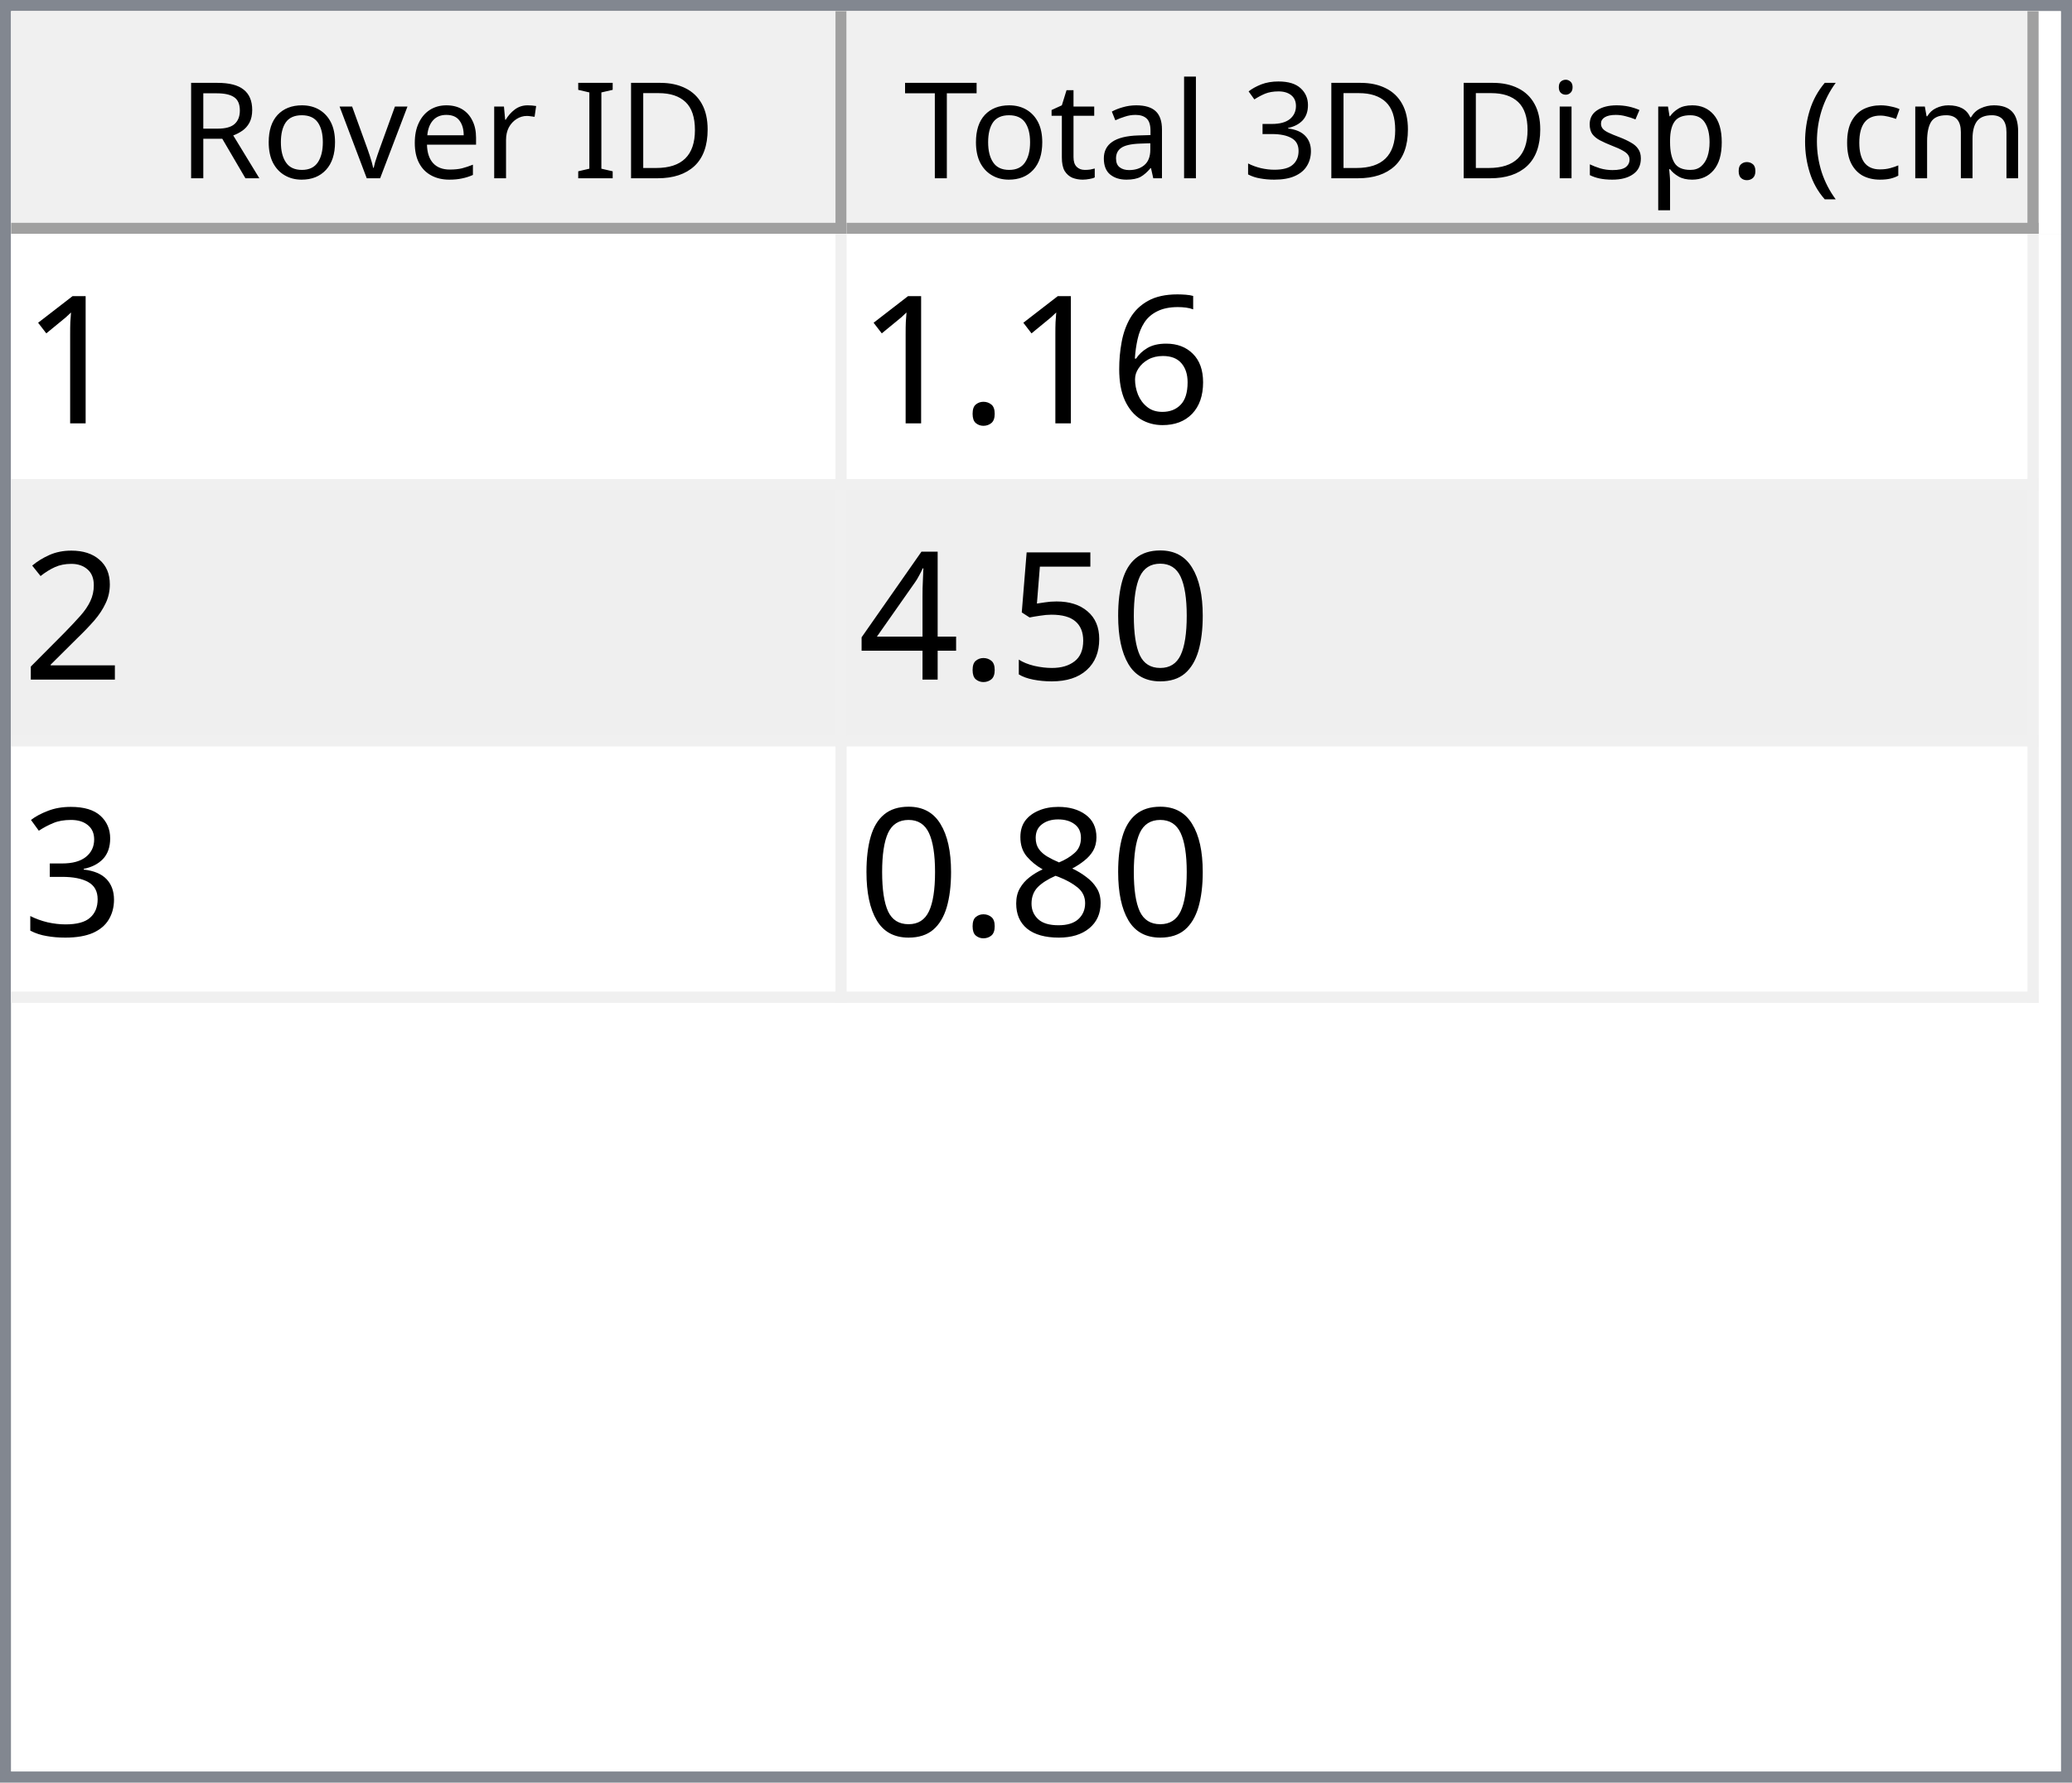
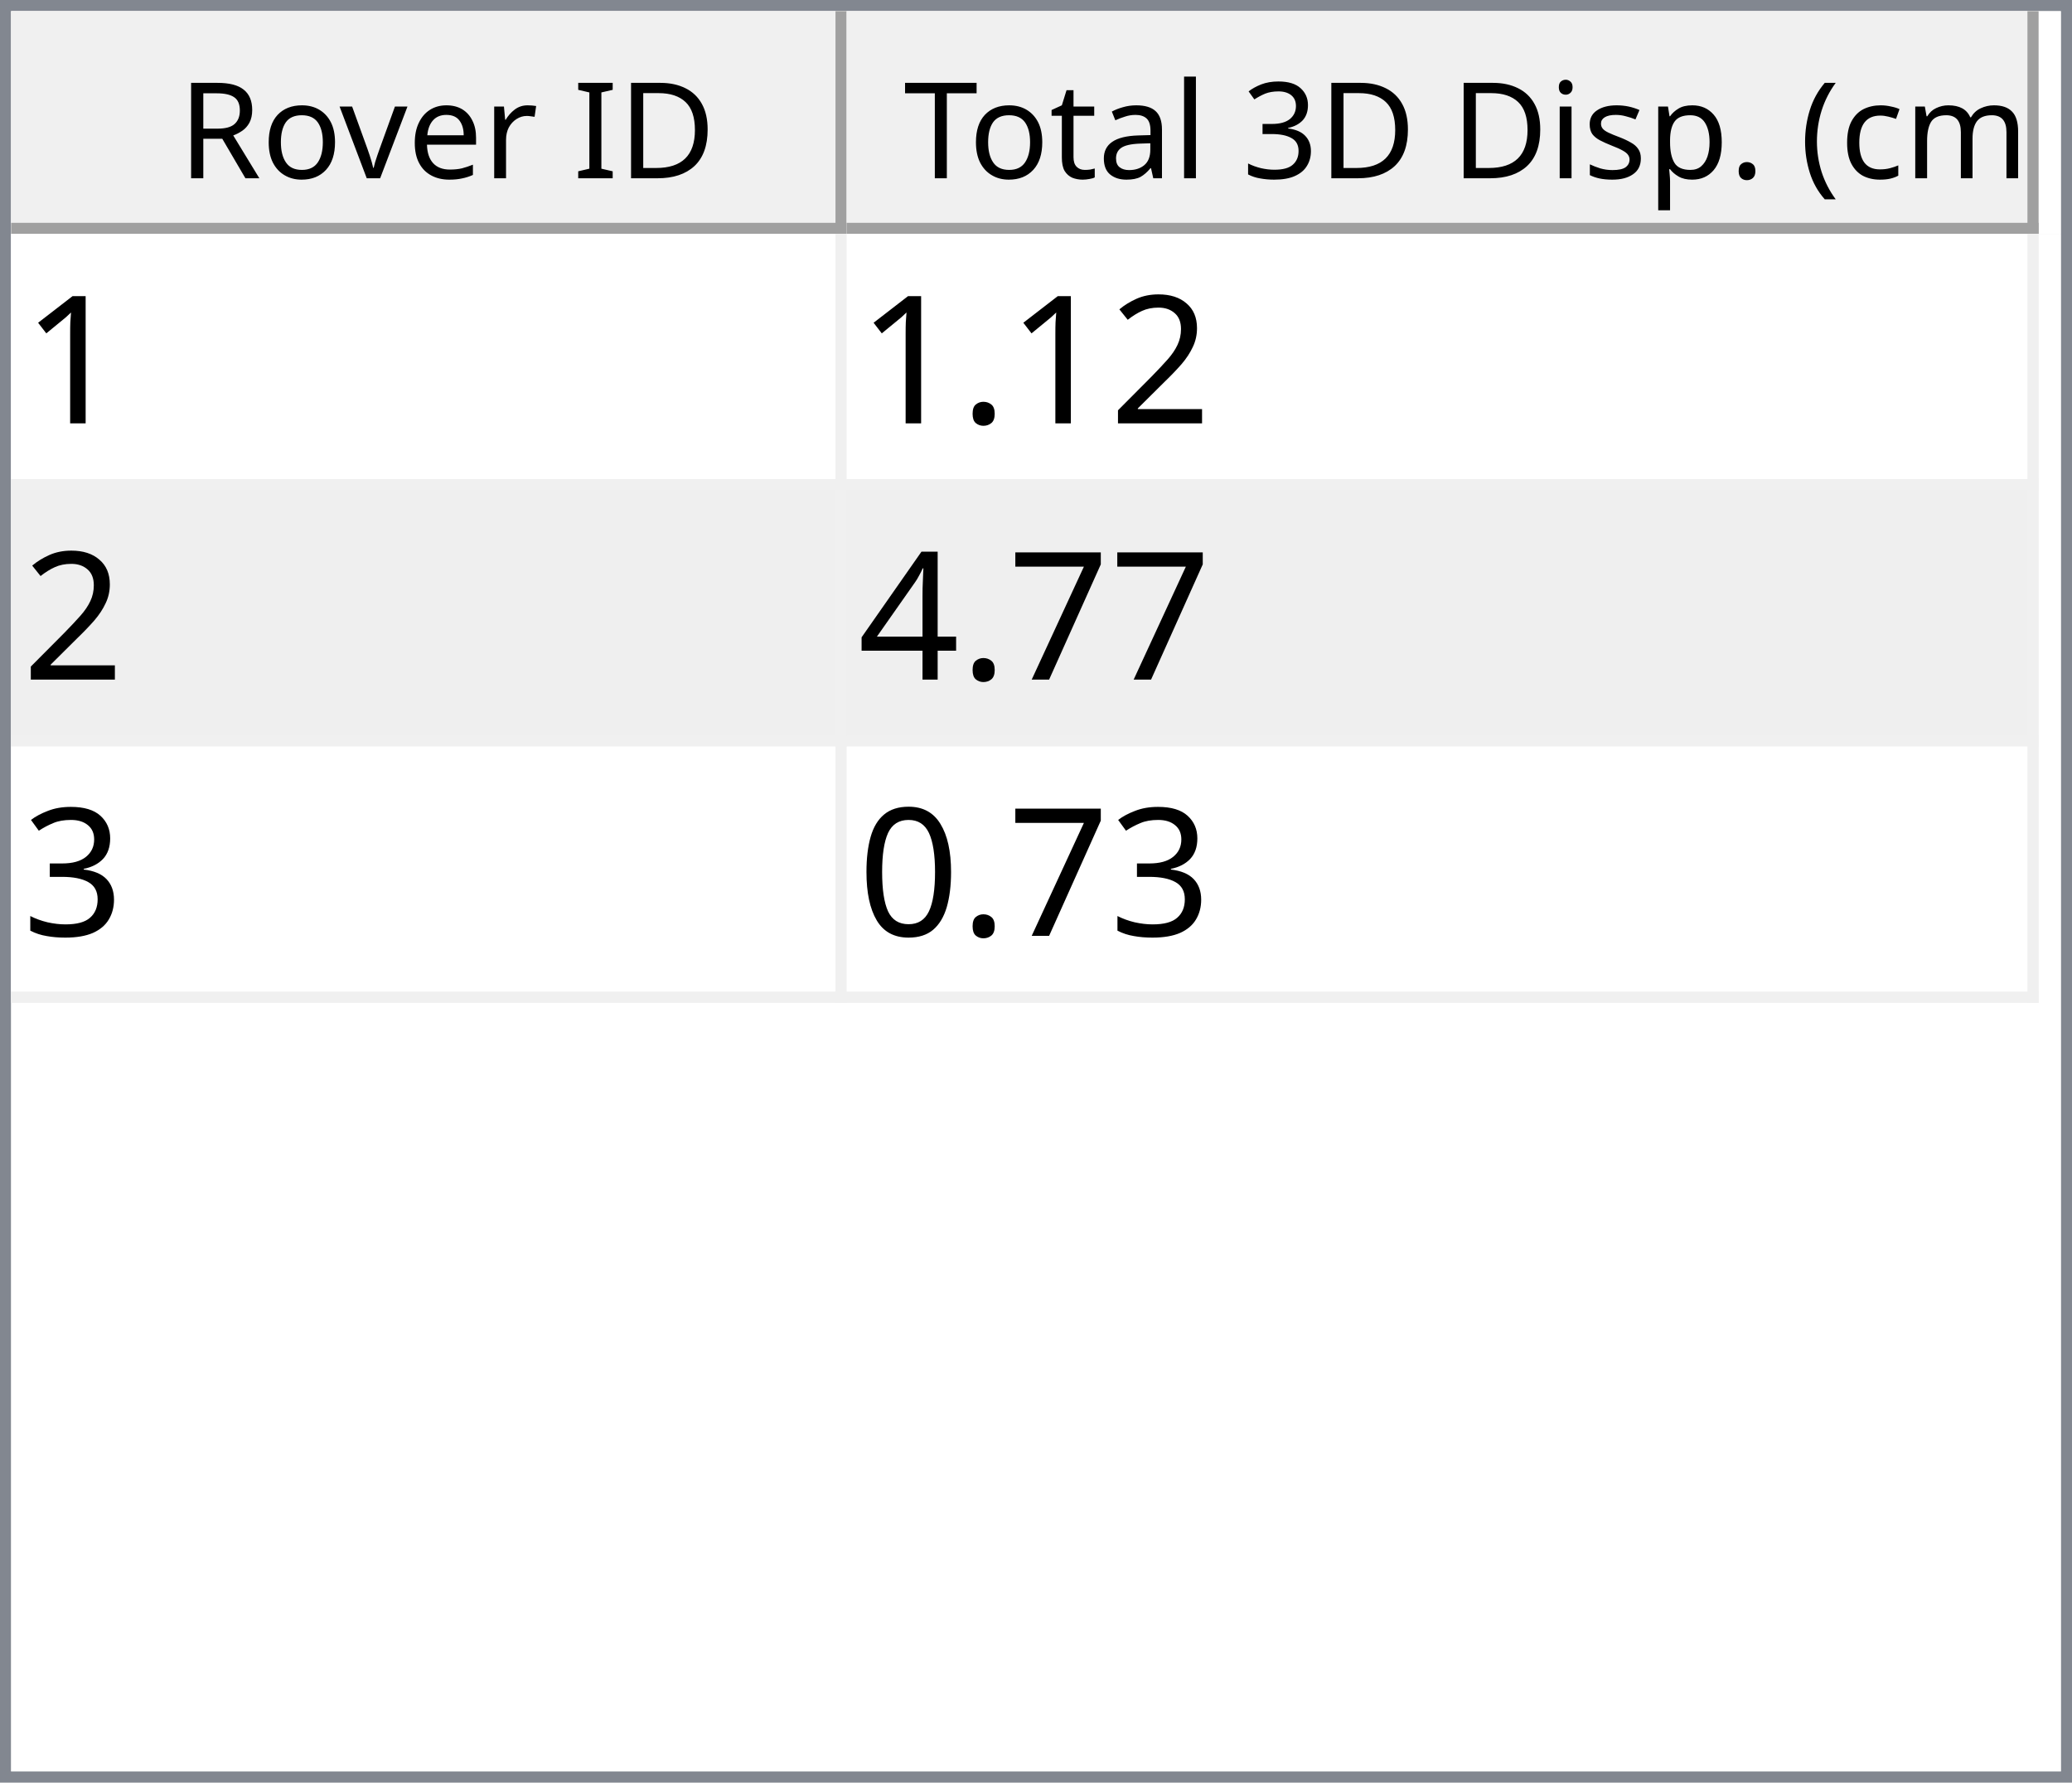
<svg xmlns="http://www.w3.org/2000/svg" style="fill-opacity:1; color-rendering:auto; color-interpolation:auto; text-rendering:auto; stroke:black; stroke-linecap:square; stroke-miterlimit:10; shape-rendering:auto; stroke-opacity:1; fill:black; stroke-dasharray:none; font-weight:normal; stroke-width:1; font-family:'Dialog'; font-style:normal; stroke-linejoin:miter; font-size:12px; stroke-dashoffset:0; image-rendering:auto;" width="186" height="160">
  <defs id="genericDefs" />
  <g>
    <defs id="defs1">
      <clipPath clipPathUnits="userSpaceOnUse" id="clipPath1">
        <path d="M0 0 L186 0 L186 160 L0 160 L0 0 Z" />
      </clipPath>
      <clipPath clipPathUnits="userSpaceOnUse" id="clipPath2">
        <path d="M0 0 L0 160 L186 160 L186 0 Z" />
      </clipPath>
      <clipPath clipPathUnits="userSpaceOnUse" id="clipPath3">
        <path d="M0 0 L0 20 L184 20 L184 0 Z" />
      </clipPath>
      <clipPath clipPathUnits="userSpaceOnUse" id="clipPath4">
        <path d="M0 0 L0 20 L75 20 L75 0 Z" />
      </clipPath>
      <clipPath clipPathUnits="userSpaceOnUse" id="clipPath5">
        <path d="M1 1 L1 19 L74 19 L74 1 Z" />
      </clipPath>
      <clipPath clipPathUnits="userSpaceOnUse" id="clipPath6">
        <path d="M0 0 L0 18 L73 18 L73 0 Z" />
      </clipPath>
      <clipPath clipPathUnits="userSpaceOnUse" id="clipPath7">
        <path d="M-0.5 -0.5 L-0.5 19.5 L74.5 19.5 L74.5 -0.5 Z" />
      </clipPath>
      <clipPath clipPathUnits="userSpaceOnUse" id="clipPath8">
        <path d="M0 0 L0 20 L107 20 L107 0 Z" />
      </clipPath>
      <clipPath clipPathUnits="userSpaceOnUse" id="clipPath9">
        <path d="M1 1 L1 19 L106 19 L106 1 Z" />
      </clipPath>
      <clipPath clipPathUnits="userSpaceOnUse" id="clipPath10">
        <path d="M0 0 L0 18 L105 18 L105 0 Z" />
      </clipPath>
      <clipPath clipPathUnits="userSpaceOnUse" id="clipPath11">
        <path d="M-0.5 -0.5 L-0.5 19.5 L106.5 19.5 L106.5 -0.5 Z" />
      </clipPath>
      <clipPath clipPathUnits="userSpaceOnUse" id="clipPath12">
        <path d="M0 0 L0 138 L184 138 L184 0 Z" />
      </clipPath>
      <clipPath clipPathUnits="userSpaceOnUse" id="clipPath13">
        <path d="M0 0 L0 69 L182 69 L182 0 Z" />
      </clipPath>
      <clipPath clipPathUnits="userSpaceOnUse" id="clipPath14">
        <path d="M-0.5 -0.5 L-0.5 68.5 L181.5 68.5 L181.5 -0.5 Z" />
      </clipPath>
      <clipPath clipPathUnits="userSpaceOnUse" id="clipPath15">
        <path d="M0 0 L0 22 L74 22 L74 0 Z" />
      </clipPath>
      <clipPath clipPathUnits="userSpaceOnUse" id="clipPath16">
        <path d="M0 0 L0 22 L106 22 L106 0 Z" />
      </clipPath>
      <font horiz-adv-x="64.551" id="font1">
        <font-face ascent="107.91" descent="25.098" units-per-em="100" style="font-style:normal; font-family:Segoe UI; font-weight:normal;" />
        <missing-glyph horiz-adv-x="64.551" d="M8.109 0 L8.109 68.266 L56.453 68.266 L56.453 0 L8.109 0 ZM15.328 7.234 L49.219 7.234 L49.219 61.031 L15.328 61.031 L15.328 7.234 Z" />
        <glyph unicode="D" horiz-adv-x="70.117" d="M9.188 0 L9.188 70.016 L28.516 70.016 Q65.531 70.016 65.531 35.891 Q65.531 19.672 55.25 9.836 Q44.969 0 27.734 0 L9.188 0 ZM17.391 62.594 L17.391 7.422 L27.828 7.422 Q41.609 7.422 49.273 14.797 Q56.938 22.172 56.938 35.688 Q56.938 62.594 28.328 62.594 L17.391 62.594 Z" />
        <glyph unicode="I" horiz-adv-x="26.611" d="M17.391 0 L9.188 0 L9.188 70.016 L17.391 70.016 L17.391 0 Z" />
        <glyph unicode=" " horiz-adv-x="27.393" d="" />
        <glyph unicode="r" horiz-adv-x="34.766" d="M34.188 41.891 Q32.078 43.5 28.125 43.5 Q23 43.5 19.555 38.672 Q16.109 33.844 16.109 25.484 L16.109 0 L8.109 0 L8.109 50 L16.109 50 L16.109 39.703 L16.312 39.703 Q18.016 44.969 21.531 47.922 Q25.047 50.875 29.391 50.875 Q32.516 50.875 34.188 50.203 L34.188 41.891 Z" />
        <glyph unicode="e" horiz-adv-x="52.295" d="M48.297 23 L12.984 23 Q13.188 14.656 17.484 10.109 Q21.781 5.562 29.297 5.562 Q37.75 5.562 44.828 11.141 L44.828 3.609 Q38.234 -1.172 27.391 -1.172 Q16.797 -1.172 10.742 5.641 Q4.688 12.453 4.688 24.812 Q4.688 36.469 11.305 43.82 Q17.922 51.172 27.734 51.172 Q37.547 51.172 42.922 44.828 Q48.297 38.484 48.297 27.203 L48.297 23 ZM40.094 29.781 Q40.047 36.719 36.75 40.578 Q33.453 44.438 27.594 44.438 Q21.922 44.438 17.969 40.383 Q14.016 36.328 13.094 29.781 L40.094 29.781 Z" />
        <glyph unicode="v" horiz-adv-x="47.9" d="M47.406 50 L27.484 0 L19.625 0 L0.688 50 L9.469 50 L22.172 13.672 Q23.578 9.672 23.922 6.688 L24.125 6.688 Q24.609 10.453 25.688 13.484 L38.969 50 L47.406 50 Z" />
        <glyph unicode="o" horiz-adv-x="58.594" d="M29 -1.172 Q17.922 -1.172 11.305 5.836 Q4.688 12.844 4.688 24.422 Q4.688 37.016 11.57 44.094 Q18.453 51.172 30.172 51.172 Q41.359 51.172 47.633 44.289 Q53.906 37.406 53.906 25.203 Q53.906 13.234 47.141 6.031 Q40.375 -1.172 29 -1.172 ZM29.594 44.438 Q21.875 44.438 17.383 39.188 Q12.891 33.938 12.891 24.703 Q12.891 15.828 17.43 10.695 Q21.969 5.562 29.594 5.562 Q37.359 5.562 41.531 10.594 Q45.703 15.625 45.703 24.906 Q45.703 34.281 41.531 39.359 Q37.359 44.438 29.594 44.438 Z" />
        <glyph unicode="R" horiz-adv-x="59.814" d="M59.375 0 L49.609 0 L37.891 19.625 Q36.281 22.359 34.766 24.289 Q33.25 26.219 31.664 27.438 Q30.078 28.656 28.25 29.219 Q26.422 29.781 24.125 29.781 L17.391 29.781 L17.391 0 L9.188 0 L9.188 70.016 L30.078 70.016 Q34.672 70.016 38.555 68.867 Q42.438 67.719 45.289 65.375 Q48.141 63.031 49.758 59.547 Q51.375 56.062 51.375 51.375 Q51.375 47.703 50.273 44.656 Q49.172 41.609 47.148 39.211 Q45.125 36.812 42.266 35.133 Q39.406 33.453 35.844 32.516 L35.844 32.328 Q37.594 31.547 38.891 30.547 Q40.188 29.547 41.359 28.18 Q42.531 26.812 43.68 25.078 Q44.828 23.344 46.234 21.047 L59.375 0 ZM17.391 62.594 L17.391 37.203 L28.516 37.203 Q31.594 37.203 34.203 38.133 Q36.812 39.062 38.719 40.797 Q40.625 42.531 41.703 45.047 Q42.781 47.562 42.781 50.688 Q42.781 56.297 39.141 59.445 Q35.5 62.594 28.609 62.594 L17.391 62.594 Z" />
        <glyph unicode=")" horiz-adv-x="30.176" d="M8.297 -15.922 L1.172 -15.922 Q16.406 2.344 16.406 26.812 Q16.406 51.469 1.078 70.016 L8.297 70.016 Q23.531 52.156 23.531 26.703 Q23.531 1.375 8.297 -15.922 Z" />
        <glyph unicode="m" horiz-adv-x="86.133" d="M79.109 0 L71.094 0 L71.094 28.719 Q71.094 37.016 68.531 40.727 Q65.969 44.438 59.906 44.438 Q54.781 44.438 51.195 39.75 Q47.609 35.062 47.609 28.516 L47.609 0 L39.594 0 L39.594 29.688 Q39.594 44.438 28.219 44.438 Q22.953 44.438 19.531 40.016 Q16.109 35.594 16.109 28.516 L16.109 0 L8.109 0 L8.109 50 L16.109 50 L16.109 42.094 L16.312 42.094 Q21.625 51.172 31.844 51.172 Q36.969 51.172 40.773 48.312 Q44.578 45.453 46 40.828 Q51.562 51.172 62.594 51.172 Q79.109 51.172 79.109 30.812 L79.109 0 Z" />
        <glyph unicode="c" horiz-adv-x="46.191" d="M42.188 2.297 Q36.422 -1.172 28.516 -1.172 Q17.828 -1.172 11.258 5.789 Q4.688 12.75 4.688 23.828 Q4.688 36.188 11.766 43.68 Q18.844 51.172 30.672 51.172 Q37.25 51.172 42.281 48.734 L42.281 40.531 Q36.719 44.438 30.375 44.438 Q22.703 44.438 17.797 38.945 Q12.891 33.453 12.891 24.516 Q12.891 15.719 17.508 10.641 Q22.125 5.562 29.891 5.562 Q36.422 5.562 42.188 9.906 L42.188 2.297 Z" />
        <glyph unicode="(" horiz-adv-x="30.176" d="M29.109 -15.922 L21.969 -15.922 Q6.844 1.375 6.844 26.703 Q6.844 52.156 21.969 70.016 L29.203 70.016 Q13.875 51.469 13.875 26.812 Q13.875 2.344 29.109 -15.922 Z" />
        <glyph unicode="." horiz-adv-x="21.68" d="M10.891 -1.078 Q8.641 -1.078 7.055 0.539 Q5.469 2.156 5.469 4.391 Q5.469 6.641 7.055 8.273 Q8.641 9.906 10.891 9.906 Q13.188 9.906 14.797 8.273 Q16.406 6.641 16.406 4.391 Q16.406 2.156 14.797 0.539 Q13.188 -1.078 10.891 -1.078 Z" />
        <glyph unicode="p" horiz-adv-x="58.789" d="M16.312 7.234 L16.109 7.234 L16.109 -23 L8.109 -23 L8.109 50 L16.109 50 L16.109 41.219 L16.312 41.219 Q22.219 51.172 33.594 51.172 Q43.266 51.172 48.688 44.461 Q54.109 37.75 54.109 26.469 Q54.109 13.922 48 6.375 Q41.891 -1.172 31.297 -1.172 Q21.578 -1.172 16.312 7.234 ZM16.109 27.391 L16.109 20.406 Q16.109 14.203 20.141 9.883 Q24.172 5.562 30.375 5.562 Q37.641 5.562 41.773 11.133 Q45.906 16.703 45.906 26.609 Q45.906 34.969 42.047 39.703 Q38.188 44.438 31.594 44.438 Q24.609 44.438 20.359 39.578 Q16.109 34.719 16.109 27.391 Z" />
        <glyph unicode="s" horiz-adv-x="42.432" d="M5.078 1.812 L5.078 10.406 Q11.625 5.562 19.484 5.562 Q30.031 5.562 30.031 12.594 Q30.031 14.594 29.125 15.992 Q28.219 17.391 26.68 18.461 Q25.141 19.531 23.07 20.383 Q21 21.234 18.609 22.172 Q15.281 23.484 12.766 24.828 Q10.25 26.172 8.57 27.859 Q6.891 29.547 6.031 31.695 Q5.172 33.844 5.172 36.719 Q5.172 40.234 6.789 42.945 Q8.406 45.656 11.086 47.484 Q13.766 49.312 17.211 50.242 Q20.656 51.172 24.312 51.172 Q30.812 51.172 35.938 48.922 L35.938 40.828 Q30.422 44.438 23.25 44.438 Q21 44.438 19.195 43.922 Q17.391 43.406 16.094 42.477 Q14.797 41.547 14.086 40.258 Q13.375 38.969 13.375 37.406 Q13.375 35.453 14.086 34.133 Q14.797 32.812 16.164 31.789 Q17.531 30.766 19.484 29.938 Q21.438 29.109 23.922 28.125 Q27.25 26.859 29.883 25.516 Q32.516 24.172 34.375 22.484 Q36.234 20.797 37.234 18.602 Q38.234 16.406 38.234 13.375 Q38.234 9.672 36.602 6.938 Q34.969 4.203 32.234 2.398 Q29.5 0.594 25.93 -0.289 Q22.359 -1.172 18.453 -1.172 Q10.75 -1.172 5.078 1.812 Z" />
        <glyph unicode="i" horiz-adv-x="24.219" d="M12.203 62.703 Q10.062 62.703 8.547 64.164 Q7.031 65.625 7.031 67.875 Q7.031 70.125 8.547 71.609 Q10.062 73.094 12.203 73.094 Q14.406 73.094 15.945 71.609 Q17.484 70.125 17.484 67.875 Q17.484 65.719 15.945 64.211 Q14.406 62.703 12.203 62.703 ZM16.109 0 L8.109 0 L8.109 50 L16.109 50 L16.109 0 Z" />
        <glyph unicode="3" horiz-adv-x="53.906" d="M46.531 19.828 Q46.531 15.094 44.75 11.211 Q42.969 7.328 39.719 4.57 Q36.469 1.812 31.93 0.297 Q27.391 -1.219 21.922 -1.219 Q11.922 -1.219 6 2.594 L6 11.188 Q13.094 5.609 22.219 5.609 Q25.875 5.609 28.828 6.539 Q31.781 7.469 33.906 9.227 Q36.031 10.984 37.18 13.477 Q38.328 15.969 38.328 19.094 Q38.328 32.812 18.797 32.812 L12.984 32.812 L12.984 39.594 L18.5 39.594 Q35.797 39.594 35.797 52.484 Q35.797 64.406 22.609 64.406 Q15.188 64.406 8.688 59.422 L8.688 67.188 Q15.375 71.188 24.609 71.188 Q29 71.188 32.57 69.969 Q36.141 68.75 38.68 66.555 Q41.219 64.359 42.609 61.281 Q44 58.203 44 54.5 Q44 40.672 30.031 36.719 L30.031 36.531 Q33.594 36.141 36.625 34.797 Q39.656 33.453 41.852 31.305 Q44.047 29.156 45.289 26.25 Q46.531 23.344 46.531 19.828 Z" />
        <glyph unicode="l" horiz-adv-x="24.219" d="M16.109 0 L8.109 0 L8.109 74.031 L16.109 74.031 L16.109 0 Z" />
        <glyph unicode="a" horiz-adv-x="50.879" d="M43.891 0 L35.891 0 L35.891 7.812 L35.688 7.812 Q30.469 -1.172 20.312 -1.172 Q12.844 -1.172 8.617 2.781 Q4.391 6.734 4.391 13.281 Q4.391 27.297 20.906 29.594 L35.891 31.688 Q35.891 44.438 25.594 44.438 Q16.547 44.438 9.281 38.281 L9.281 46.484 Q16.656 51.172 26.266 51.172 Q43.891 51.172 43.891 32.516 L43.891 0 ZM35.891 25.297 L23.828 23.641 Q18.266 22.859 15.43 20.875 Q12.594 18.891 12.594 13.875 Q12.594 10.203 15.211 7.883 Q17.828 5.562 22.172 5.562 Q28.125 5.562 32.008 9.742 Q35.891 13.922 35.891 20.312 L35.891 25.297 Z" />
        <glyph unicode="t" horiz-adv-x="33.887" d="M31.297 0.484 Q28.469 -1.078 23.828 -1.078 Q10.688 -1.078 10.688 13.578 L10.688 43.172 L2.094 43.172 L2.094 50 L10.688 50 L10.688 62.203 L18.703 64.797 L18.703 50 L31.297 50 L31.297 43.172 L18.703 43.172 L18.703 14.984 Q18.703 9.969 20.414 7.82 Q22.125 5.672 26.078 5.672 Q29.109 5.672 31.297 7.328 L31.297 0.484 Z" />
        <glyph unicode="T" horiz-adv-x="52.393" d="M50.594 62.594 L30.375 62.594 L30.375 0 L22.172 0 L22.172 62.594 L2 62.594 L2 70.016 L50.594 70.016 L50.594 62.594 Z" />
      </font>
      <font horiz-adv-x="75.0" id="font2">
        <font-face ascent="100.537" descent="21.973" units-per-em="100" style="font-style:normal; font-family:sans-serif; font-weight:normal;" />
        <missing-glyph horiz-adv-x="75.0" d="M12.5 0 L12.5 62.5 L62.5 62.5 L62.5 0 L12.5 0 ZM14.062 1.562 L60.938 1.562 L60.938 60.938 L14.062 60.938 L14.062 1.562 Z" />
        <glyph unicode="1" horiz-adv-x="55.615" d="M37.25 0 L28.469 0 L28.469 56 Q25.297 52.984 20.141 49.953 Q14.984 46.922 10.891 45.406 L10.891 53.906 Q18.266 57.375 23.781 62.305 Q29.297 67.234 31.594 71.875 L37.25 71.875 L37.25 0 Z" />
-         <glyph unicode="6" horiz-adv-x="55.615" d="M49.75 54.047 L41.016 53.375 Q39.844 58.547 37.703 60.891 Q34.125 64.656 28.906 64.656 Q24.703 64.656 21.531 62.312 Q17.391 59.281 14.992 53.469 Q12.594 47.656 12.5 36.922 Q15.672 41.75 20.266 44.094 Q24.859 46.438 29.891 46.438 Q38.672 46.438 44.852 39.969 Q51.031 33.5 51.031 23.25 Q51.031 16.5 48.125 10.719 Q45.219 4.938 40.141 1.859 Q35.062 -1.219 28.609 -1.219 Q17.625 -1.219 10.695 6.859 Q3.766 14.938 3.766 33.5 Q3.766 54.25 11.422 63.672 Q18.109 71.875 29.438 71.875 Q37.891 71.875 43.289 67.141 Q48.688 62.406 49.75 54.047 ZM13.875 23.188 Q13.875 18.656 15.797 14.508 Q17.719 10.359 21.188 8.18 Q24.656 6 28.469 6 Q34.031 6 38.039 10.492 Q42.047 14.984 42.047 22.703 Q42.047 30.125 38.086 34.398 Q34.125 38.672 28.125 38.672 Q22.172 38.672 18.023 34.398 Q13.875 30.125 13.875 23.188 Z" />
+         <glyph unicode="2" horiz-adv-x="55.615" d="M50.344 8.453 L50.344 0 L3.031 0 Q2.938 3.172 4.047 6.109 Q5.859 10.938 9.836 15.625 Q13.812 20.312 21.344 26.469 Q33.016 36.031 37.117 41.625 Q41.219 47.219 41.219 52.203 Q41.219 57.422 37.477 61.008 Q33.734 64.594 27.734 64.594 Q21.391 64.594 17.578 60.789 Q13.766 56.984 13.719 50.25 L4.688 51.172 Q5.609 61.281 11.664 66.578 Q17.719 71.875 27.938 71.875 Q38.234 71.875 44.242 66.164 Q50.25 60.453 50.25 52 Q50.25 47.703 48.492 43.555 Q46.734 39.406 42.656 34.812 Q38.578 30.219 29.109 22.219 Q21.188 15.578 18.945 13.211 Q16.703 10.844 15.234 8.453 L50.344 8.453 Z" />
        <glyph unicode="." horiz-adv-x="27.783" d="M9.078 0 L9.078 10.016 L19.094 10.016 L19.094 0 L9.078 0 Z" />
-         <glyph unicode="2" horiz-adv-x="55.615" d="M50.344 8.453 L50.344 0 L3.031 0 Q2.938 3.172 4.047 6.109 Q5.859 10.938 9.836 15.625 Q13.812 20.312 21.344 26.469 Q33.016 36.031 37.117 41.625 Q41.219 47.219 41.219 52.203 Q41.219 57.422 37.477 61.008 Q33.734 64.594 27.734 64.594 Q21.391 64.594 17.578 60.789 Q13.766 56.984 13.719 50.25 L4.688 51.172 Q5.609 61.281 11.664 66.578 Q17.719 71.875 27.938 71.875 Q38.234 71.875 44.242 66.164 Q50.25 60.453 50.25 52 Q50.25 47.703 48.492 43.555 Q46.734 39.406 42.656 34.812 Q38.578 30.219 29.109 22.219 Q21.188 15.578 18.945 13.211 Q16.703 10.844 15.234 8.453 L50.344 8.453 Z" />
-         <glyph unicode="0" horiz-adv-x="55.615" d="M4.156 35.297 Q4.156 48 6.766 55.742 Q9.375 63.484 14.523 67.68 Q19.672 71.875 27.484 71.875 Q33.25 71.875 37.594 69.555 Q41.938 67.234 44.773 62.867 Q47.609 58.5 49.219 52.227 Q50.828 45.953 50.828 35.297 Q50.828 22.703 48.242 14.969 Q45.656 7.234 40.508 3.008 Q35.359 -1.219 27.484 -1.219 Q17.141 -1.219 11.234 6.203 Q4.156 15.141 4.156 35.297 ZM13.188 35.297 Q13.188 17.672 17.312 11.836 Q21.438 6 27.484 6 Q33.547 6 37.672 11.859 Q41.797 17.719 41.797 35.297 Q41.797 52.984 37.672 58.789 Q33.547 64.594 27.391 64.594 Q21.344 64.594 17.719 59.469 Q13.188 52.938 13.188 35.297 Z" />
-         <glyph unicode="5" horiz-adv-x="55.615" d="M4.156 18.75 L13.375 19.531 Q14.406 12.797 18.141 9.398 Q21.875 6 27.156 6 Q33.5 6 37.891 10.789 Q42.281 15.578 42.281 23.484 Q42.281 31 38.062 35.352 Q33.844 39.703 27 39.703 Q22.75 39.703 19.336 37.773 Q15.922 35.844 13.969 32.766 L5.719 33.844 L12.641 70.609 L48.25 70.609 L48.25 62.203 L19.672 62.203 L15.828 42.969 Q22.266 47.469 29.344 47.469 Q38.719 47.469 45.164 40.969 Q51.609 34.469 51.609 24.266 Q51.609 14.547 45.953 7.469 Q39.062 -1.219 27.156 -1.219 Q17.391 -1.219 11.211 4.25 Q5.031 9.719 4.156 18.75 Z" />
+         <glyph unicode="7" horiz-adv-x="55.615" d="M4.734 62.203 L4.734 70.656 L51.078 70.656 L51.078 63.812 Q44.234 56.547 37.523 44.484 Q30.812 32.422 27.156 19.672 Q24.516 10.688 23.781 0 L14.75 0 Q14.891 8.453 18.062 20.414 Q21.234 32.375 27.172 43.484 Q33.109 54.594 39.797 62.203 L4.734 62.203 Z" />
        <glyph unicode="4" horiz-adv-x="55.615" d="M32.328 0 L32.328 17.141 L1.266 17.141 L1.266 25.203 L33.938 71.578 L41.109 71.578 L41.109 25.203 L50.781 25.203 L50.781 17.141 L41.109 17.141 L41.109 0 L32.328 0 ZM32.328 25.203 L32.328 57.469 L9.906 25.203 L32.328 25.203 Z" />
        <glyph unicode="3" horiz-adv-x="55.615" d="M4.203 18.891 L12.984 20.062 Q14.5 12.594 18.141 9.297 Q21.781 6 27 6 Q33.203 6 37.477 10.297 Q41.75 14.594 41.75 20.953 Q41.75 27 37.797 30.93 Q33.844 34.859 27.734 34.859 Q25.25 34.859 21.531 33.891 L22.516 41.609 Q23.391 41.5 23.922 41.5 Q29.547 41.5 34.039 44.43 Q38.531 47.359 38.531 53.469 Q38.531 58.297 35.258 61.477 Q31.984 64.656 26.812 64.656 Q21.688 64.656 18.266 61.43 Q14.844 58.203 13.875 51.766 L5.078 53.328 Q6.688 62.156 12.398 67.016 Q18.109 71.875 26.609 71.875 Q32.469 71.875 37.398 69.359 Q42.328 66.844 44.945 62.5 Q47.562 58.156 47.562 53.266 Q47.562 48.641 45.07 44.828 Q42.578 41.016 37.703 38.766 Q44.047 37.312 47.562 32.695 Q51.078 28.078 51.078 21.141 Q51.078 11.766 44.242 5.25 Q37.406 -1.266 26.953 -1.266 Q17.531 -1.266 11.305 4.352 Q5.078 9.969 4.203 18.891 Z" />
-         <glyph unicode="8" horiz-adv-x="55.615" d="M17.672 38.812 Q12.203 40.828 9.57 44.539 Q6.938 48.25 6.938 53.422 Q6.938 61.234 12.555 66.555 Q18.172 71.875 27.484 71.875 Q36.859 71.875 42.578 66.43 Q48.297 60.984 48.297 53.172 Q48.297 48.188 45.68 44.508 Q43.062 40.828 37.75 38.812 Q44.344 36.672 47.781 31.883 Q51.219 27.094 51.219 20.453 Q51.219 11.281 44.727 5.031 Q38.234 -1.219 27.641 -1.219 Q17.047 -1.219 10.547 5.055 Q4.047 11.328 4.047 20.703 Q4.047 27.688 7.594 32.398 Q11.141 37.109 17.672 38.812 ZM15.922 53.719 Q15.922 48.641 19.195 45.414 Q22.469 42.188 27.688 42.188 Q32.766 42.188 36.016 45.383 Q39.266 48.578 39.266 53.219 Q39.266 58.062 35.914 61.359 Q32.562 64.656 27.594 64.656 Q22.562 64.656 19.242 61.43 Q15.922 58.203 15.922 53.719 ZM13.094 20.656 Q13.094 16.891 14.875 13.375 Q16.656 9.859 20.172 7.93 Q23.688 6 27.734 6 Q34.031 6 38.133 10.055 Q42.234 14.109 42.234 20.359 Q42.234 26.703 38.016 30.859 Q33.797 35.016 27.438 35.016 Q21.234 35.016 17.164 30.914 Q13.094 26.812 13.094 20.656 Z" />
+         <glyph unicode="0" horiz-adv-x="55.615" d="M4.156 35.297 Q4.156 48 6.766 55.742 Q9.375 63.484 14.523 67.68 Q19.672 71.875 27.484 71.875 Q33.25 71.875 37.594 69.555 Q41.938 67.234 44.773 62.867 Q47.609 58.5 49.219 52.227 Q50.828 45.953 50.828 35.297 Q50.828 22.703 48.242 14.969 Q45.656 7.234 40.508 3.008 Q35.359 -1.219 27.484 -1.219 Q17.141 -1.219 11.234 6.203 Q4.156 15.141 4.156 35.297 ZM13.188 35.297 Q13.188 17.672 17.312 11.836 Q21.438 6 27.484 6 Q33.547 6 37.672 11.859 Q41.797 17.719 41.797 35.297 Q41.797 52.984 37.672 58.789 Q33.547 64.594 27.391 64.594 Q21.344 64.594 17.719 59.469 Q13.188 52.938 13.188 35.297 Z" />
      </font>
    </defs>
    <g style="fill:white; stroke:white;">
      <rect x="0" y="0" width="186" style="clip-path:url(#clipPath1); stroke:none;" height="160" />
    </g>
    <g style="fill:white; text-rendering:optimizeSpeed; color-rendering:optimizeSpeed; image-rendering:optimizeSpeed; shape-rendering:crispEdges; stroke:white; color-interpolation:sRGB;">
      <rect x="0" width="186" height="160" y="0" style="stroke:none;" />
      <path style="stroke:none;" d="M0 160 L186 160 L186 0 L0 0 Z" />
    </g>
    <g style="fill:rgb(240,240,240); font-family:'Segoe UI'; stroke:rgb(240,240,240);">
      <rect x="0" y="0" width="186" style="clip-path:url(#clipPath2); stroke:none;" height="160" />
    </g>
    <g style="fill:rgb(130,135,144); font-family:'Segoe UI'; stroke:rgb(130,135,144);">
      <path d="M0 0 L186 0 L186 160 L0 160 L0 0 ZM1 1 L185 1 L185 159 L1 159 L1 1 Z" style="fill-rule:evenodd; clip-path:url(#clipPath2); stroke:none;" />
    </g>
    <g style="fill:white; font-family:'Segoe UI'; stroke:white;" transform="translate(1,1)">
      <rect x="0" y="0" width="184" style="clip-path:url(#clipPath3); stroke:none;" height="20" />
    </g>
    <g style="fill:rgb(240,240,240); font-family:'Segoe UI'; stroke:rgb(240,240,240);" transform="translate(1,1)">
      <rect x="0" y="0" width="75" style="clip-path:url(#clipPath4); stroke:none;" height="20" />
    </g>
    <g style="font-family:'Segoe UI';" transform="translate(2,2)">
      <text x="14" xml:space="preserve" y="14" style="clip-path:url(#clipPath6); stroke:none;">Rover ID</text>
    </g>
    <g style="fill:rgb(160,160,160); font-family:'Segoe UI'; stroke:rgb(160,160,160); stroke-linejoin:bevel;" transform="translate(1.5,1.5)">
      <line x1="74" x2="74" y1="0" style="fill:none; clip-path:url(#clipPath7);" y2="19" />
    </g>
    <g style="fill:rgb(160,160,160); font-family:'Segoe UI'; stroke:rgb(160,160,160); stroke-linejoin:bevel;" transform="matrix(1,0,0,1,1,1) translate(0.5,0.5)">
      <line x1="0" x2="74" y1="19" style="fill:none; clip-path:url(#clipPath7);" y2="19" />
    </g>
    <g style="fill:rgb(240,240,240); font-family:'Segoe UI'; stroke:rgb(240,240,240);" transform="translate(76,1)">
      <rect x="0" y="0" width="107" style="clip-path:url(#clipPath8); stroke:none;" height="20" />
    </g>
    <g style="font-family:'Segoe UI';" transform="translate(77,2)">
      <text x="1" xml:space="preserve" y="14" style="clip-path:url(#clipPath10); stroke:none;"> Total 3D Disp. (cm)</text>
    </g>
    <g style="fill:rgb(160,160,160); font-family:'Segoe UI'; stroke:rgb(160,160,160); stroke-linejoin:bevel;" transform="translate(76.5,1.5)">
      <line x1="106" x2="106" y1="0" style="fill:none; clip-path:url(#clipPath11);" y2="19" />
    </g>
    <g style="fill:rgb(160,160,160); font-family:'Segoe UI'; stroke:rgb(160,160,160); stroke-linejoin:bevel;" transform="matrix(1,0,0,1,76,1) translate(0.5,0.5)">
      <line x1="0" x2="106" y1="19" style="fill:none; clip-path:url(#clipPath11);" y2="19" />
    </g>
    <g style="fill:white; font-family:'Segoe UI'; stroke:white;" transform="translate(1,21)">
      <rect x="0" y="0" width="184" style="clip-path:url(#clipPath12); stroke:none;" height="138" />
    </g>
    <g style="fill:rgb(240,240,240); font-size:16px; font-family:sans-serif; stroke:rgb(240,240,240);" transform="translate(1,21)">
      <rect x="0" y="0" width="182" style="clip-path:url(#clipPath13); stroke:none;" height="69" />
      <line transform="translate(0.5,0.5)" x1="0" x2="181" y1="22" style="clip-path:url(#clipPath14); fill:none; stroke-linejoin:bevel;" y2="22" />
    </g>
    <g transform="matrix(1,0,0,1,1,21) translate(0.5,0.5)" style="fill:rgb(240,240,240); font-size:16px; font-family:sans-serif; stroke:rgb(240,240,240); stroke-linejoin:bevel;">
      <line x1="0" x2="181" y1="45" style="fill:none; clip-path:url(#clipPath14);" y2="45" />
    </g>
    <g transform="matrix(1,0,0,1,1,21) translate(0.5,0.5)" style="fill:rgb(240,240,240); font-size:16px; font-family:sans-serif; stroke:rgb(240,240,240); stroke-linejoin:bevel;">
      <line x1="0" x2="181" y1="68" style="fill:none; clip-path:url(#clipPath14);" y2="68" />
    </g>
    <g transform="matrix(1,0,0,1,1,21) translate(0.5,0.5)" style="fill:rgb(240,240,240); font-size:16px; font-family:sans-serif; stroke:rgb(240,240,240); stroke-linejoin:bevel;">
      <line x1="74" x2="74" y1="0" style="fill:none; clip-path:url(#clipPath14);" y2="68" />
    </g>
    <g transform="matrix(1,0,0,1,1,21) translate(0.5,0.5)" style="fill:rgb(240,240,240); font-size:16px; font-family:sans-serif; stroke:rgb(240,240,240); stroke-linejoin:bevel;">
      <line x1="181" x2="181" y1="0" style="fill:none; clip-path:url(#clipPath14);" y2="68" />
    </g>
    <g style="fill:white; font-size:16px; font-family:sans-serif; stroke:white;" transform="matrix(1,0,0,1,1,21)">
      <rect x="0" y="0" width="74" style="clip-path:url(#clipPath15); stroke:none;" height="22" />
      <text x="1" y="17" style="fill:black; clip-path:url(#clipPath15); stroke:none;" xml:space="preserve">1</text>
    </g>
    <g style="fill:white; font-size:16px; font-family:sans-serif; stroke:white;" transform="matrix(1,0,0,1,1,21) translate(75,0)">
      <rect x="0" y="0" width="106" style="clip-path:url(#clipPath16); stroke:none;" height="22" />
-       <text x="1" y="17" style="fill:black; clip-path:url(#clipPath16); stroke:none;" xml:space="preserve">1.16</text>
+       <text x="1" y="17" style="fill:black; clip-path:url(#clipPath16); stroke:none;" xml:space="preserve">1.12</text>
    </g>
    <g style="fill:rgb(239,239,239); font-size:16px; font-family:sans-serif; stroke:rgb(239,239,239);" transform="matrix(1,0,0,1,1,21) translate(0,23)">
      <rect x="0" y="0" width="74" style="clip-path:url(#clipPath15); stroke:none;" height="22" />
      <text x="1" y="17" style="fill:black; clip-path:url(#clipPath15); stroke:none;" xml:space="preserve">2</text>
    </g>
    <g style="fill:rgb(239,239,239); font-size:16px; font-family:sans-serif; stroke:rgb(239,239,239);" transform="matrix(1,0,0,1,1,21) translate(75,23)">
      <rect x="0" y="0" width="106" style="clip-path:url(#clipPath16); stroke:none;" height="22" />
-       <text x="1" y="17" style="fill:black; clip-path:url(#clipPath16); stroke:none;" xml:space="preserve">4.50</text>
+       <text x="1" y="17" style="fill:black; clip-path:url(#clipPath16); stroke:none;" xml:space="preserve">4.77</text>
    </g>
    <g style="fill:white; font-size:16px; font-family:sans-serif; stroke:white;" transform="matrix(1,0,0,1,1,21) translate(0,46)">
      <rect x="0" y="0" width="74" style="clip-path:url(#clipPath15); stroke:none;" height="22" />
      <text x="1" y="17" style="fill:black; clip-path:url(#clipPath15); stroke:none;" xml:space="preserve">3</text>
    </g>
    <g style="fill:white; font-size:16px; font-family:sans-serif; stroke:white;" transform="matrix(1,0,0,1,1,21) translate(75,46)">
      <rect x="0" y="0" width="106" style="clip-path:url(#clipPath16); stroke:none;" height="22" />
-       <text x="1" y="17" style="fill:black; clip-path:url(#clipPath16); stroke:none;" xml:space="preserve">0.80</text>
+       <text x="1" y="17" style="fill:black; clip-path:url(#clipPath16); stroke:none;" xml:space="preserve">0.73</text>
    </g>
  </g>
</svg>
